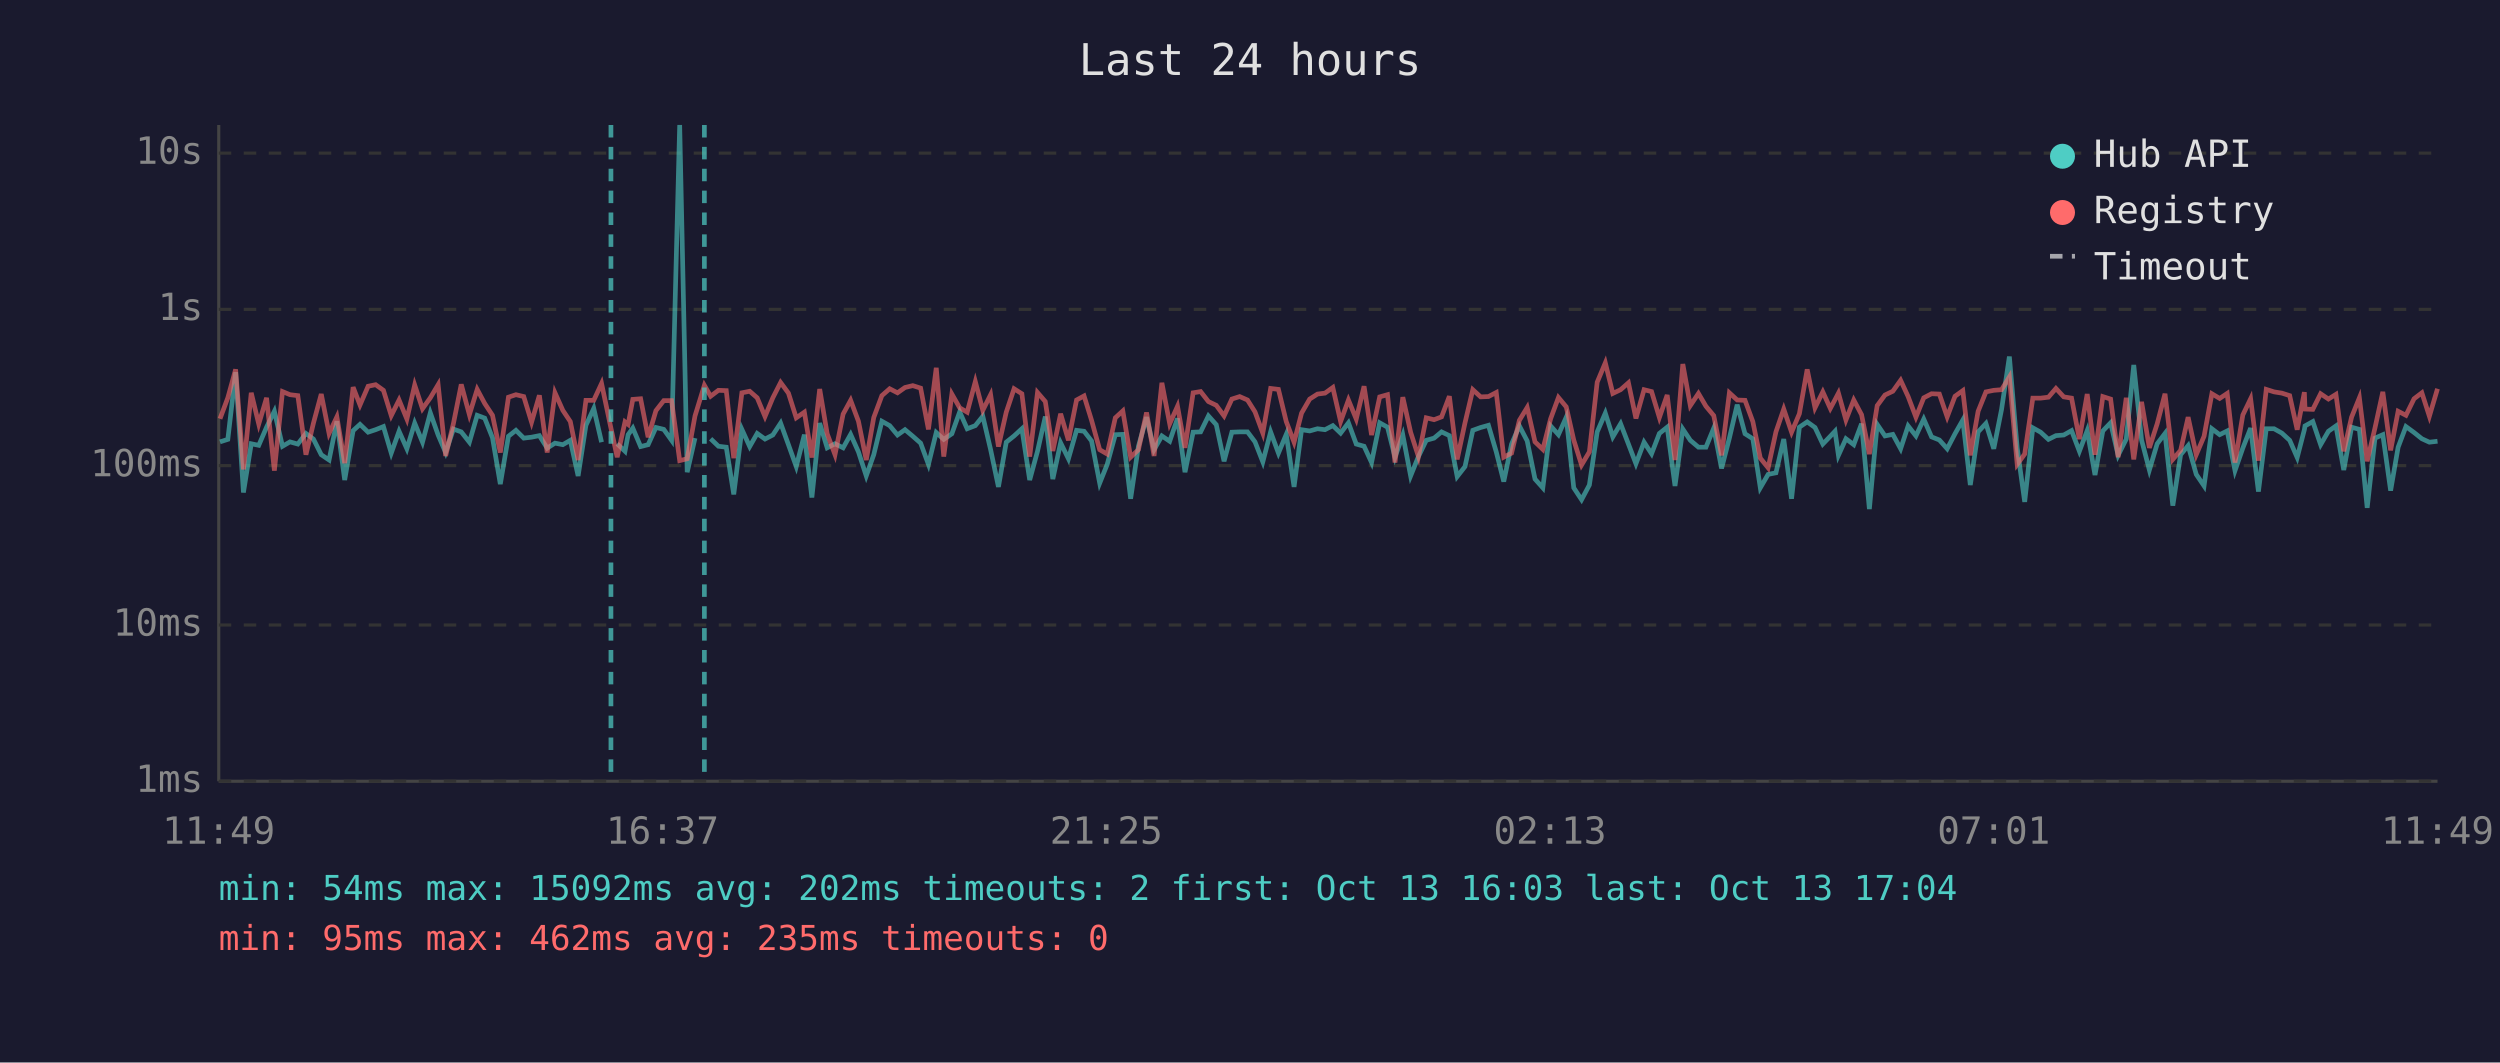
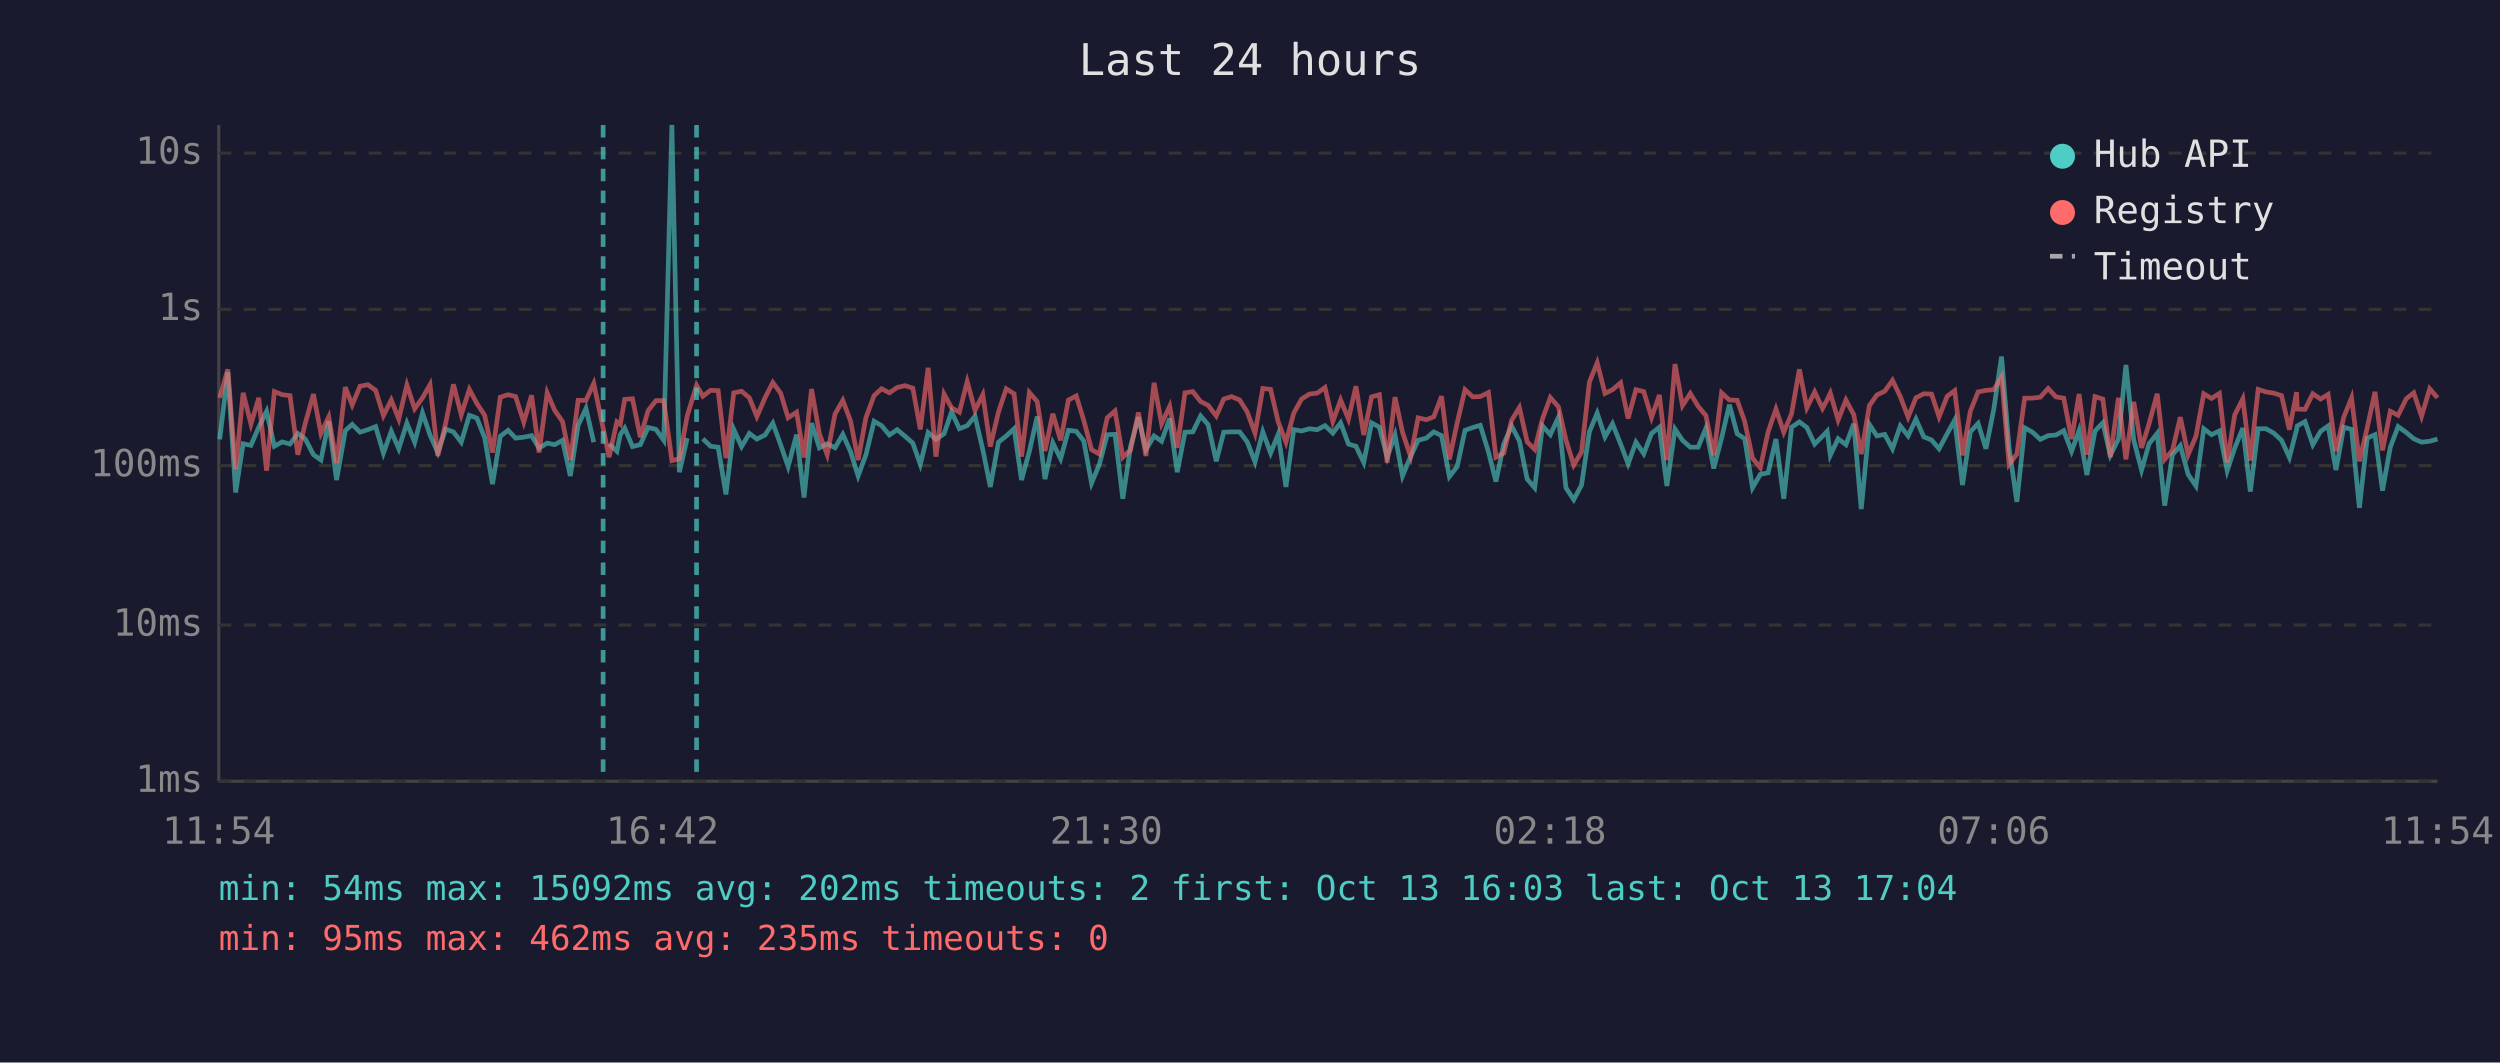
<svg xmlns="http://www.w3.org/2000/svg" viewBox="0 0 800 340" font-family="monospace" font-size="12">
  <rect width="800" height="340" fill="#1a1a2e" />
  <text x="400" y="24" fill="#e0e0e0" font-size="14" text-anchor="middle">Last 24 hours</text>
  <line x1="70" y1="40" x2="70" y2="250" stroke="#444" stroke-width="1" />
  <line x1="70" y1="250" x2="780" y2="250" stroke="#444" stroke-width="1" />
  <line x1="70" y1="250" x2="780" y2="250" stroke="#333" stroke-width="1" stroke-dasharray="4" />
  <text x="65" y="250" fill="#888" text-anchor="end" dominant-baseline="middle">1ms</text>
  <line x1="70" y1="200" x2="780" y2="200" stroke="#333" stroke-width="1" stroke-dasharray="4" />
  <text x="65" y="200" fill="#888" text-anchor="end" dominant-baseline="middle">10ms</text>
  <line x1="70" y1="149" x2="780" y2="149" stroke="#333" stroke-width="1" stroke-dasharray="4" />
  <text x="65" y="149" fill="#888" text-anchor="end" dominant-baseline="middle">100ms</text>
  <line x1="70" y1="99" x2="780" y2="99" stroke="#333" stroke-width="1" stroke-dasharray="4" />
  <text x="65" y="99" fill="#888" text-anchor="end" dominant-baseline="middle">1s</text>
  <line x1="70" y1="49" x2="780" y2="49" stroke="#333" stroke-width="1" stroke-dasharray="4" />
  <text x="65" y="49" fill="#888" text-anchor="end" dominant-baseline="middle">10s</text>
-   <text x="70" y="270" fill="#888" text-anchor="middle">11:49</text>
-   <text x="212" y="270" fill="#888" text-anchor="middle">16:37</text>
-   <text x="354" y="270" fill="#888" text-anchor="middle">21:25</text>
-   <text x="496" y="270" fill="#888" text-anchor="middle">02:13</text>
-   <text x="638" y="270" fill="#888" text-anchor="middle">07:01</text>
-   <text x="780" y="270" fill="#888" text-anchor="middle">11:49</text>
-   <polyline points="70.4,141.4 72.9,140.6 75.4,119.1 77.9,157.6 80.4,142.0 82.8,142.5 85.3,136.7 87.8,131.6 90.4,142.8 92.8,141.4 95.3,142.1 97.9,138.7 100.3,140.5 102.8,145.5 105.3,147.2 107.8,134.8 110.3,153.6 113.0,137.8 115.2,135.8 117.8,138.3 120.2,137.5 122.7,136.5 125.2,145.0 127.7,138.0 130.2,143.6 132.7,135.4 135.2,141.5 137.7,132.1 140.2,139.2 142.6,144.8 145.1,137.3 147.6,138.2 150.2,141.5 152.7,132.9 155.1,133.8 157.6,140.1 160.1,154.9 162.7,139.6 165.1,137.7 167.6,140.2 170.1,139.9 172.6,139.4 175.1,143.4 177.6,141.8 180.1,142.3 182.5,140.9 185.0,152.3 187.5,136.1 190.0,130.7 192.5,141.5" fill="none" stroke="#4ecdc4" stroke-width="1.5" opacity="0.6" />
-   <polyline points="197.5,142.0 200.0,144.4 201.0,139.1 202.5,137.0 205.0,142.9 207.4,142.3 209.9,136.8 212.4,137.4 214.9,140.9 217.5,40.0 219.9,151.1 222.4,140.2" fill="none" stroke="#4ecdc4" stroke-width="1.5" opacity="0.6" />
-   <polyline points="227.4,140.4 229.9,142.8 232.4,143.1 234.8,158.2 237.4,137.4 239.9,142.9 242.3,138.7 244.8,140.5 247.3,139.2 249.8,135.4 252.3,142.3 254.8,149.3 257.4,139.1 259.8,159.2 262.3,135.4 264.7,143.3 267.2,142.0 269.8,143.3 272.2,139.0 274.7,144.6 277.2,152.3 279.6,145.5 282.2,134.8 284.7,136.2 287.2,139.2 289.6,137.5 292.1,139.6 294.6,141.8 297.1,148.6 299.6,138.4 302.0,140.6 304.6,138.8 307.1,131.8 309.5,137.2 312.1,136.2 314.5,133.2 317.0,143.9 319.5,155.8 322.0,141.5 324.5,139.5 327.0,137.2 329.5,153.6 332.0,144.4 334.5,133.3 336.9,153.3 339.4,141.7 341.9,146.8 344.5,137.7 346.9,138.0 349.3,141.1 351.9,154.6 354.3,148.6 356.9,139.1 359.3,139.0 361.8,159.6 364.3,142.8 366.9,133.5 369.3,143.9 371.8,139.5 374.3,141.2 376.8,133.9 379.2,151.1 381.8,138.3 384.2,138.2 386.7,133.1 389.2,135.9 391.7,147.6 394.2,138.3 396.7,138.2 399.2,138.2 401.6,141.4 404.1,147.8 406.6,138.2 409.1,145.0 411.6,139.0 414.1,155.8 416.5,137.5 419.1,137.9 421.6,137.2 424.0,137.5 426.5,136.2 429.0,138.6 431.5,135.3 434.0,142.1 436.5,142.8 438.9,148.0 441.5,135.3 444.0,136.7 446.4,146.3 448.9,139.2 451.4,152.3 453.9,146.1 456.4,140.9 458.9,140.2 461.3,138.2 463.8,139.4 466.3,152.5 468.8,149.3 471.3,137.7 473.8,136.8 476.3,136.1 478.8,144.6 481.2,154.1 483.7,142.1 486.2,136.3 488.7,141.1 491.2,153.3 493.7,156.1 496.2,136.3 498.7,139.1 501.2,133.5 503.6,156.1 506.1,159.9 508.6,155.2 511.1,138.2 513.7,132.2 516.1,139.8 518.6,135.6 521.1,142.1 523.5,148.4 526.1,141.5 528.5,145.2 531.0,138.7 533.5,136.7 536.0,155.5 538.5,137.3 540.9,140.9 543.5,143.1 545.9,143.1 548.4,137.0 550.9,149.9 553.4,140.2 555.9,129.5 558.4,138.8 560.9,140.4 563.3,156.1 565.8,151.8 568.3,151.3 570.8,140.5 573.3,159.6 575.8,136.7 578.3,135.0 580.8,136.8 583.3,142.1 585.7,139.6 587.2,138.0 588.3,145.7 590.7,140.4 593.2,142.3 595.7,135.6 598.2,162.9 600.7,135.8 603.2,139.5 605.7,139.0 608.2,143.6 610.6,136.3 613.1,139.5 615.6,134.1 618.1,139.8 620.6,140.8 623.1,143.6 625.6,138.8 628.1,134.4 630.5,155.2 633.0,138.2 635.5,135.5 638.0,143.6 640.5,131.0 643.0,114.1 645.5,143.3 647.9,160.6 650.5,136.9 653.0,138.3 655.5,140.6 657.9,139.4 660.4,139.2 662.9,137.8 665.4,144.4 667.9,137.8 670.4,152.0 672.9,137.9 675.4,135.3 677.8,145.7 680.4,140.5 682.8,116.8 685.3,140.8 687.8,150.4 690.3,142.0 692.8,138.7 695.3,161.8 697.8,145.5 700.2,142.6 702.8,151.8 705.3,155.5 707.8,137.2 710.3,139.1 712.7,137.9 715.2,150.6 717.7,143.4 720.2,137.0 722.7,157.3 725.2,137.2 727.7,137.2 730.2,138.6 732.7,140.9 735.1,146.4 737.4,137.5 737.6,136.3 740.1,134.9 742.6,142.3 745.1,138.0 747.5,136.3 750.0,150.4 752.5,136.7 755.0,137.4 757.5,162.5 760.0,140.2 762.5,139.1 765.0,157.0 767.4,143.1 769.9,136.5 772.5,138.4 775.0,140.4 777.4,141.5 780.0,141.2" fill="none" stroke="#4ecdc4" stroke-width="1.5" opacity="0.6" />
-   <polyline points="70.4,134.0 72.9,127.3 75.4,118.2 77.9,150.2 80.4,125.7 82.8,135.7 85.3,127.3 87.8,150.6 90.4,125.3 92.8,126.3 95.3,126.6 97.9,145.5 100.3,135.4 102.8,126.1 105.3,138.7 107.8,133.4 110.3,148.2 113.0,123.9 115.2,129.6 117.8,123.6 120.2,123.1 122.7,124.9 125.2,133.0 127.7,128.0 130.2,134.1 132.7,123.2 135.2,130.8 137.7,127.3 140.2,123.1 142.6,145.9 145.1,135.5 147.6,123.0 150.2,132.7 152.7,124.6 155.1,129.1 157.6,132.9 160.1,144.8 162.7,127.1 165.1,126.3 167.6,126.9 170.1,135.1 172.6,126.5 175.1,144.8 177.6,125.7 180.1,131.3 182.5,134.9 185.0,147.2 187.5,128.1 190.0,128.1 192.5,122.7 195.5,137.0 197.5,146.3 200.0,135.0 201.0,135.8 202.5,127.8 205.0,127.6 207.4,139.9 209.9,131.4 212.4,128.2 214.9,128.2 217.5,147.4 219.9,146.8 222.4,133.1 225.4,123.3 227.4,126.8 229.9,124.9 232.4,125.0 234.8,146.6 237.4,125.7 239.9,125.2 242.3,127.3 244.8,133.3 247.3,127.3 249.8,122.4 252.3,125.8 254.8,133.7 257.4,131.9 259.8,146.4 262.3,124.5 264.7,138.8 267.2,145.5 269.8,132.5 272.2,128.1 274.7,134.8 277.2,147.2 279.6,133.6 282.2,126.6 284.7,124.4 287.2,125.7 289.6,124.0 292.1,123.4 294.6,124.2 297.1,137.4 299.6,117.7 302.0,146.1 304.6,126.1 307.1,130.5 309.5,131.9 312.1,122.1 314.5,131.3 317.0,126.3 319.5,142.9 322.0,131.9 324.5,124.4 327.0,126.0 329.5,146.1 332.0,125.6 334.5,128.5 336.9,144.3 339.4,132.4 341.9,140.9 344.5,128.0 346.9,126.7 349.3,134.5 351.9,143.9 354.3,145.3 356.9,133.7 359.3,131.5 361.8,146.3 364.3,143.9 366.9,132.0 369.3,145.9 371.8,122.5 374.3,135.6 376.8,130.0 379.2,143.3 381.8,125.7 384.2,125.3 386.7,128.5 389.2,129.7 391.7,133.1 394.2,127.7 396.7,126.9 399.2,128.0 401.6,131.8 404.1,138.6 406.6,124.3 409.1,124.6 411.6,134.9 414.1,141.5 416.5,132.2 419.1,127.7 421.6,126.1 424.0,125.8 426.5,124.0 429.0,134.9 431.5,128.0 434.0,134.1 436.5,123.6 438.9,139.2 441.5,127.0 444.0,126.3 446.4,148.0 448.9,127.1 451.4,138.3 453.9,146.1 456.4,133.7 458.9,134.3 461.3,133.4 463.8,126.8 466.3,147.0 468.8,135.3 471.3,124.7 473.8,127.0 476.3,126.9 478.8,125.6 481.2,146.3 483.7,145.0 486.2,134.5 488.7,130.4 491.2,141.4 493.7,143.8 496.2,134.0 498.7,127.2 501.2,130.2 503.6,140.8 506.1,148.8 508.6,144.6 511.1,122.3 513.7,116.1 516.1,125.9 518.6,124.7 521.1,122.5 523.5,133.9 526.1,124.7 528.5,125.3 531.0,133.6 533.5,126.4 536.0,147.2 538.5,116.5 540.9,129.8 543.5,125.9 545.9,130.0 548.4,133.0 550.9,145.7 553.4,125.7 555.9,128.0 558.4,128.1 560.9,134.9 563.3,146.6 565.8,149.7 568.3,138.2 570.8,130.9 573.3,138.3 575.8,132.4 578.3,118.2 580.8,130.5 583.3,125.4 585.7,130.7 587.2,127.9 588.3,125.8 590.7,134.4 593.2,128.0 595.7,132.7 598.2,145.3 600.7,129.8 603.2,126.4 605.7,125.2 608.2,121.7 610.6,126.9 613.1,133.5 615.6,127.3 618.1,126.0 620.6,126.1 623.1,133.4 625.6,126.8 628.1,125.0 630.5,145.7 633.0,131.6 635.5,125.4 638.0,124.9 640.5,124.7 643.0,120.6 645.5,148.6 647.9,145.3 650.5,127.4 653.0,127.4 655.5,127.1 657.9,124.3 660.4,127.0 662.9,127.4 665.4,140.5 667.9,126.1 670.4,145.5 672.9,126.9 675.4,127.7 677.8,146.3 680.4,127.3 682.8,147.0 685.3,128.6 687.8,143.3 690.3,135.6 692.8,126.0 695.3,147.0 697.8,144.1 700.2,133.5 702.8,145.5 705.3,139.6 707.8,126.0 710.3,127.5 712.7,125.9 715.2,148.0 717.7,132.8 720.2,127.6 722.7,147.4 725.2,124.6 727.7,125.4 730.2,125.8 732.7,126.6 735.1,137.5 737.4,125.5 737.6,130.9 740.1,131.0 742.6,126.0 745.1,127.7 747.5,126.2 750.0,144.4 752.5,133.5 755.0,127.3 757.5,147.6 760.0,136.9 762.5,125.4 765.0,144.1 767.4,131.6 769.9,132.9 772.5,127.6 775.0,125.7 777.4,133.2 780.0,124.4" fill="none" stroke="#ff6b6b" stroke-width="1.5" opacity="0.6" />
-   <line x1="195.5" y1="40" x2="195.5" y2="250" stroke="#4ecdc4" stroke-width="1.5" stroke-dasharray="4,3" opacity="0.7" />
-   <line x1="225.4" y1="40" x2="225.4" y2="250" stroke="#4ecdc4" stroke-width="1.5" stroke-dasharray="4,3" opacity="0.7" />
+   <text x="70" y="270" fill="#888" text-anchor="middle">11:54</text>
+   <text x="212" y="270" fill="#888" text-anchor="middle">16:42</text>
+   <text x="354" y="270" fill="#888" text-anchor="middle">21:30</text>
+   <text x="496" y="270" fill="#888" text-anchor="middle">02:18</text>
+   <text x="638" y="270" fill="#888" text-anchor="middle">07:06</text>
+   <text x="780" y="270" fill="#888" text-anchor="middle">11:54</text>
+   <polyline points="70.3,140.6 72.9,119.1 75.4,157.6 77.8,142.0 80.3,142.5 82.8,136.7 85.3,131.6 87.8,142.8 90.3,141.4 92.8,142.1 95.3,138.7 97.7,140.5 100.3,145.5 102.7,147.2 105.2,134.8 107.7,153.6 110.5,137.8 112.7,135.8 115.2,138.3 117.7,137.5 120.2,136.5 122.7,145.0 125.2,138.0 127.6,143.6 130.2,135.4 132.7,141.5 135.2,132.1 137.6,139.2 140.1,144.8 142.6,137.3 145.1,138.2 147.6,141.5 150.2,132.9 152.6,133.8 155.1,140.1 157.6,154.9 160.1,139.6 162.6,137.7 165.0,140.2 167.6,139.9 170.1,139.4 172.5,143.4 175.1,141.8 177.5,142.3 180.0,140.9 182.5,152.3 185.0,136.1 187.5,130.7 190.0,141.5" fill="none" stroke="#4ecdc4" stroke-width="1.5" opacity="0.6" />
+   <polyline points="194.9,142.0 197.4,144.4 198.5,139.1 199.9,137.0 202.4,142.9 204.9,142.3 207.4,136.8 209.9,137.4 212.4,140.9 215.0,40.0 217.4,151.1 219.9,140.2" fill="none" stroke="#4ecdc4" stroke-width="1.5" opacity="0.6" />
+   <polyline points="224.9,140.4 227.4,142.8 229.8,143.1 232.3,158.2 234.8,137.4 237.3,142.9 239.8,138.7 242.2,140.5 244.8,139.2 247.3,135.4 249.8,142.3 252.2,149.3 254.9,139.1 257.3,159.2 259.7,135.4 262.2,143.3 264.7,142.0 267.2,143.3 269.7,139.0 272.2,144.6 274.6,152.3 277.1,145.5 279.7,134.8 282.1,136.2 284.6,139.2 287.1,137.5 289.6,139.6 292.1,141.8 294.5,148.6 297.0,138.4 299.5,140.6 302.1,138.8 304.5,131.8 307.0,137.2 309.5,136.2 312.0,133.2 314.5,143.9 316.9,155.8 319.5,141.5 322.0,139.5 324.5,137.2 326.9,153.6 329.4,144.4 331.9,133.3 334.4,153.3 336.9,141.7 339.4,146.8 341.9,137.7 344.4,138.0 346.8,141.1 349.3,154.6 351.8,148.6 354.3,139.1 356.8,139.0 359.3,159.6 361.8,142.8 364.3,133.5 366.7,143.9 369.3,139.5 371.7,141.2 374.3,133.9 376.7,151.1 379.2,138.3 381.7,138.2 384.2,133.1 386.6,135.9 389.2,147.6 391.6,138.3 394.1,138.2 396.7,138.2 399.1,141.4 401.6,147.8 404.1,138.2 406.6,145.0 409.0,139.0 411.5,155.8 414.0,137.5 416.5,137.9 419.0,137.2 421.5,137.5 424.0,136.2 426.5,138.6 429.0,135.3 431.5,142.1 433.9,142.8 436.4,148.0 438.9,135.3 441.4,136.7 443.9,146.3 446.4,139.2 448.8,152.3 451.4,146.1 453.8,140.9 456.4,140.2 458.8,138.2 461.3,139.4 463.8,152.5 466.3,149.3 468.8,137.7 471.3,136.8 473.7,136.1 476.3,144.6 478.7,154.1 481.2,142.1 483.7,136.3 486.2,141.1 488.7,153.3 491.1,156.1 493.6,136.3 496.1,139.1 498.7,133.5 501.1,156.1 503.6,159.9 506.1,155.2 508.6,138.2 511.1,132.2 513.6,139.8 516.0,135.6 518.6,142.1 521.0,148.4 523.5,141.5 526.0,145.2 528.5,138.7 531.0,136.7 533.4,155.5 536.0,137.3 538.4,140.9 540.9,143.1 543.4,143.1 545.9,137.0 548.4,149.9 550.9,140.2 553.4,129.5 555.9,138.8 558.3,140.4 560.8,156.1 563.3,151.8 565.8,151.3 568.3,140.5 570.8,159.6 573.3,136.7 575.8,135.0 578.2,136.8 580.7,142.1 583.2,139.6 584.7,138.0 585.7,145.7 588.2,140.4 590.7,142.3 593.2,135.6 595.6,162.9 598.2,135.8 600.6,139.5 603.1,139.0 605.6,143.6 608.1,136.3 610.6,139.5 613.1,134.1 615.6,139.8 618.1,140.8 620.5,143.6 623.1,138.8 625.5,134.4 628.0,155.2 630.5,138.2 633.0,135.5 635.5,143.6 638.0,131.0 640.5,114.1 642.9,143.3 645.4,160.6 647.9,136.9 650.4,138.3 652.9,140.6 655.4,139.4 657.9,139.2 660.4,137.8 662.9,144.4 665.3,137.8 667.8,152.0 670.4,137.9 672.9,135.3 675.3,145.7 677.9,140.5 680.3,116.8 682.8,140.8 685.3,150.4 687.7,142.0 690.3,138.7 692.7,161.8 695.2,145.5 697.7,142.6 700.2,151.8 702.7,155.5 705.2,137.2 707.7,139.1 710.2,137.9 712.7,150.6 715.1,143.4 717.7,137.0 720.1,157.3 722.6,137.2 725.1,137.2 727.6,138.6 730.1,140.9 732.6,146.4 734.9,137.5 735.1,136.3 737.6,134.9 740.1,142.3 742.6,138.0 745.0,136.3 747.5,150.4 750.0,136.7 752.5,137.4 755.0,162.5 757.5,140.2 760.0,139.1 762.4,157.0 764.9,143.1 767.4,136.5 770.0,138.4 772.4,140.4 774.9,141.5 777.5,141.2 780.0,140.5" fill="none" stroke="#4ecdc4" stroke-width="1.5" opacity="0.6" />
+   <polyline points="70.3,127.3 72.9,118.2 75.4,150.2 77.8,125.7 80.3,135.7 82.8,127.3 85.3,150.6 87.8,125.3 90.3,126.3 92.8,126.6 95.3,145.5 97.7,135.4 100.3,126.1 102.7,138.7 105.2,133.4 107.7,148.2 110.5,123.9 112.7,129.6 115.2,123.6 117.7,123.1 120.2,124.9 122.7,133.0 125.2,128.0 127.6,134.1 130.2,123.2 132.7,130.8 135.2,127.3 137.6,123.1 140.1,145.9 142.6,135.5 145.1,123.0 147.6,132.7 150.2,124.6 152.6,129.1 155.1,132.9 157.6,144.8 160.1,127.1 162.6,126.3 165.0,126.9 167.6,135.1 170.1,126.5 172.5,144.8 175.1,125.7 177.5,131.3 180.0,134.9 182.5,147.2 185.0,128.1 187.5,128.1 190.0,122.7 193.0,137.0 194.9,146.3 197.4,135.0 198.5,135.8 199.9,127.8 202.4,127.6 204.9,139.9 207.4,131.4 209.9,128.2 212.4,128.2 215.0,147.4 217.4,146.8 219.9,133.1 222.9,123.3 224.9,126.8 227.4,124.9 229.8,125.0 232.3,146.6 234.8,125.7 237.3,125.2 239.8,127.3 242.2,133.3 244.8,127.3 247.3,122.4 249.8,125.8 252.2,133.7 254.9,131.9 257.3,146.4 259.7,124.5 262.2,138.8 264.7,145.5 267.2,132.5 269.7,128.1 272.2,134.8 274.6,147.2 277.1,133.6 279.7,126.6 282.1,124.4 284.6,125.7 287.1,124.0 289.6,123.4 292.1,124.2 294.5,137.4 297.0,117.7 299.5,146.1 302.1,126.1 304.5,130.5 307.0,131.9 309.5,122.1 312.0,131.3 314.5,126.3 316.9,142.9 319.5,131.9 322.0,124.4 324.5,126.0 326.9,146.1 329.4,125.6 331.9,128.5 334.4,144.3 336.9,132.4 339.4,140.9 341.9,128.0 344.4,126.7 346.8,134.5 349.3,143.9 351.8,145.3 354.3,133.7 356.8,131.5 359.3,146.3 361.8,143.9 364.3,132.0 366.7,145.9 369.3,122.5 371.7,135.6 374.3,130.0 376.7,143.3 379.2,125.7 381.7,125.3 384.2,128.5 386.6,129.7 389.2,133.1 391.6,127.7 394.1,126.9 396.7,128.0 399.1,131.8 401.6,138.6 404.1,124.3 406.6,124.6 409.0,134.9 411.5,141.5 414.0,132.2 416.5,127.7 419.0,126.1 421.5,125.8 424.0,124.0 426.5,134.9 429.0,128.0 431.5,134.1 433.9,123.6 436.4,139.2 438.9,127.0 441.4,126.3 443.9,148.0 446.4,127.1 448.8,138.3 451.4,146.1 453.8,133.7 456.4,134.3 458.8,133.4 461.3,126.8 463.8,147.0 466.3,135.3 468.8,124.7 471.3,127.0 473.7,126.9 476.3,125.6 478.7,146.3 481.2,145.0 483.7,134.5 486.2,130.4 488.7,141.4 491.1,143.8 493.6,134.0 496.1,127.2 498.7,130.2 501.1,140.8 503.6,148.8 506.1,144.6 508.6,122.3 511.1,116.1 513.6,125.9 516.0,124.7 518.6,122.5 521.0,133.9 523.5,124.7 526.0,125.3 528.5,133.6 531.0,126.4 533.4,147.2 536.0,116.5 538.4,129.8 540.9,125.9 543.4,130.0 545.9,133.0 548.4,145.7 550.9,125.7 553.4,128.0 555.9,128.1 558.3,134.9 560.8,146.6 563.3,149.7 565.8,138.2 568.3,130.9 570.8,138.3 573.3,132.4 575.8,118.2 578.2,130.5 580.7,125.4 583.2,130.7 584.7,127.9 585.7,125.8 588.2,134.4 590.7,128.0 593.2,132.7 595.6,145.3 598.2,129.8 600.6,126.4 603.1,125.2 605.6,121.7 608.1,126.9 610.6,133.5 613.1,127.3 615.6,126.0 618.1,126.1 620.5,133.4 623.1,126.8 625.5,125.0 628.0,145.7 630.5,131.6 633.0,125.4 635.5,124.9 638.0,124.7 640.5,120.6 642.9,148.6 645.4,145.3 647.9,127.4 650.4,127.4 652.9,127.1 655.4,124.3 657.9,127.0 660.4,127.4 662.9,140.5 665.3,126.1 667.8,145.5 670.4,126.9 672.9,127.7 675.3,146.3 677.9,127.3 680.3,147.0 682.8,128.6 685.3,143.3 687.7,135.6 690.3,126.0 692.7,147.0 695.2,144.1 697.7,133.5 700.2,145.5 702.7,139.6 705.2,126.0 707.7,127.5 710.2,125.9 712.7,148.0 715.1,132.8 717.7,127.6 720.1,147.4 722.6,124.6 725.1,125.4 727.6,125.8 730.1,126.6 732.6,137.5 734.9,125.5 735.1,130.9 737.6,131.0 740.1,126.0 742.6,127.7 745.0,126.2 747.5,144.4 750.0,133.5 752.5,127.3 755.0,147.6 757.5,136.9 760.0,125.4 762.4,144.1 764.9,131.6 767.4,132.9 770.0,127.6 772.4,125.7 774.9,133.2 777.5,124.4 780.0,127.3" fill="none" stroke="#ff6b6b" stroke-width="1.5" opacity="0.6" />
+   <line x1="193.0" y1="40" x2="193.0" y2="250" stroke="#4ecdc4" stroke-width="1.5" stroke-dasharray="4,3" opacity="0.7" />
+   <line x1="222.9" y1="40" x2="222.9" y2="250" stroke="#4ecdc4" stroke-width="1.5" stroke-dasharray="4,3" opacity="0.7" />
  <circle cx="660" cy="50" r="4" fill="#4ecdc4" />
  <text x="670" y="50" fill="#e0e0e0" dominant-baseline="middle">Hub API</text>
  <circle cx="660" cy="68" r="4" fill="#ff6b6b" />
  <text x="670" y="68" fill="#e0e0e0" dominant-baseline="middle">Registry</text>
  <line x1="656" y1="82" x2="664" y2="82" stroke="#e0e0e0" stroke-width="1.5" stroke-dasharray="4,3" opacity="0.7" />
  <text x="670" y="86" fill="#e0e0e0" dominant-baseline="middle">Timeout</text>
  <text x="70" y="288" fill="#4ecdc4" font-size="11">min: 54ms  max: 15092ms  avg: 202ms  timeouts: 2  first: Oct 13 16:03  last: Oct 13 17:04</text>
  <text x="70" y="304" fill="#ff6b6b" font-size="11">min: 95ms  max: 462ms  avg: 235ms  timeouts: 0</text>
</svg>
